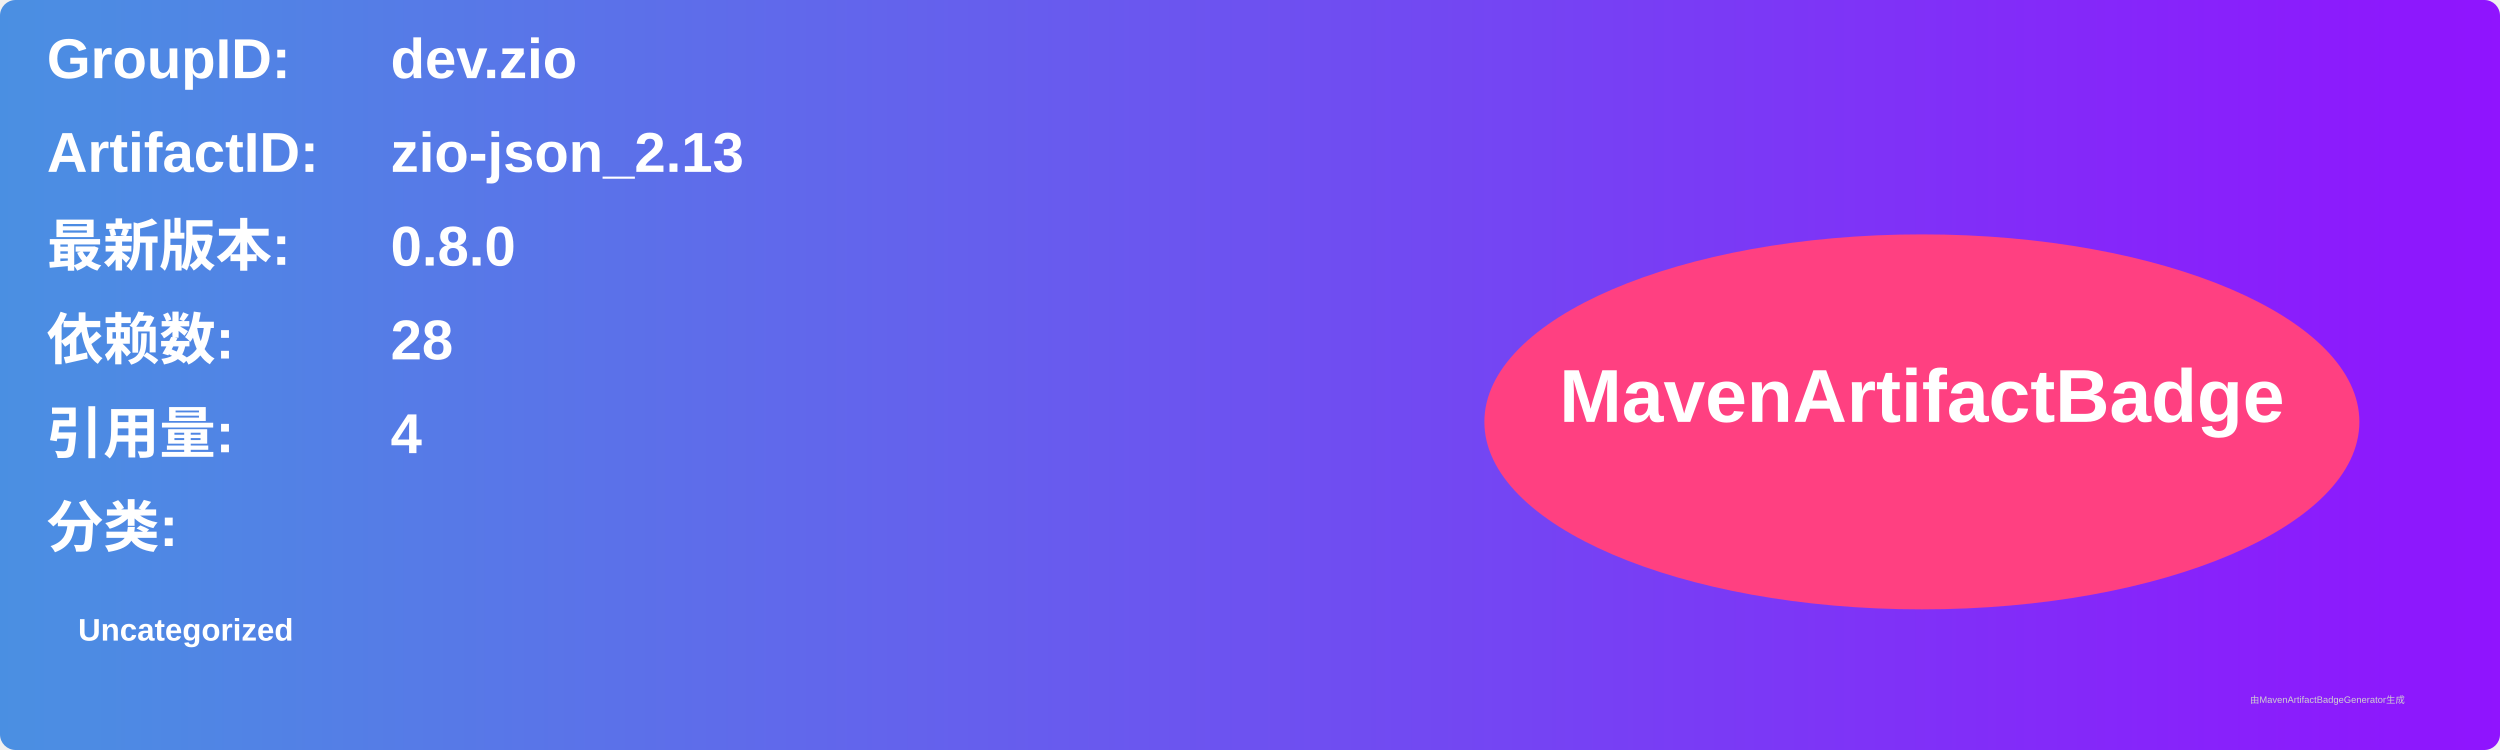
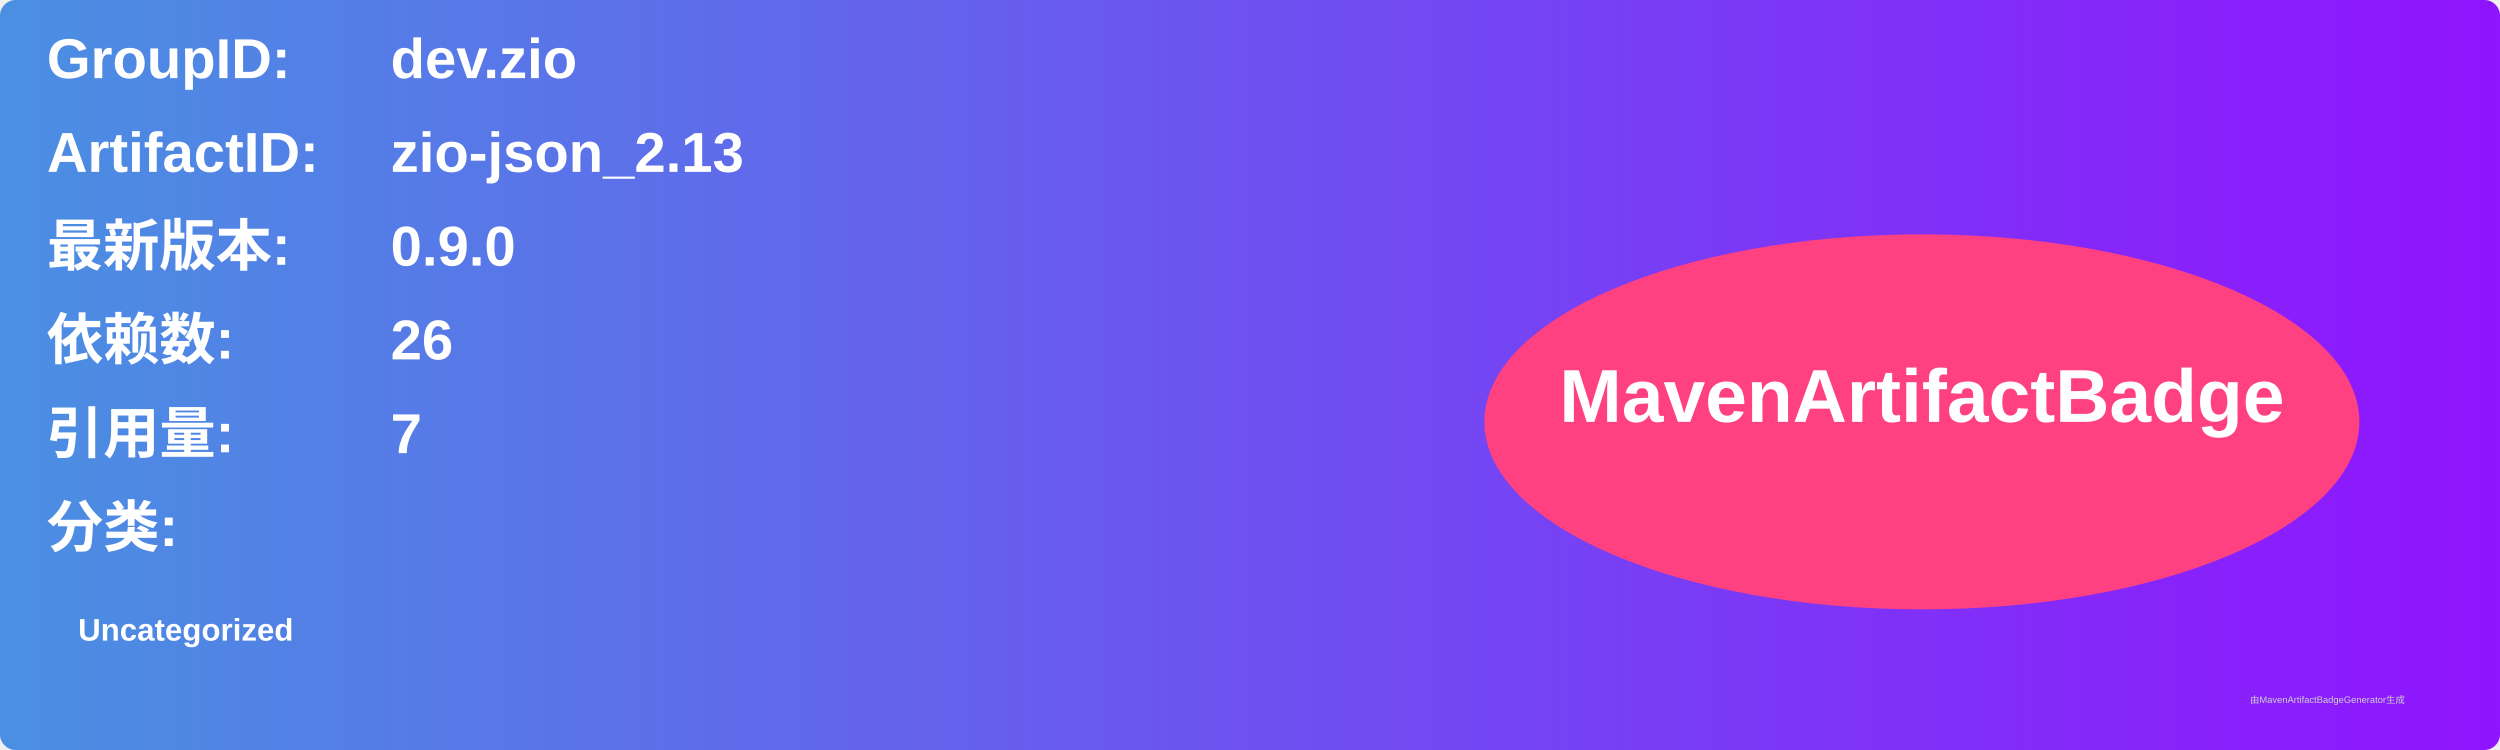
<svg xmlns="http://www.w3.org/2000/svg" width="800" height="240" viewBox="0 0 800 240">
  <linearGradient id="grad" x1="0%" y1="0%" x2="100%" y2="0%">
    <stop offset="0%" stop-color="#4a90e2" />
    <stop offset="100%" stop-color="#9013fe" />
  </linearGradient>
  <rect width="100%" height="100%" rx="5" ry="5" fill="url(#grad)" />
  <g transform="translate(15, 15)">
    <text x="0" y="10" font-family="Arial" font-size="18" fill="white" font-weight="bold" width="260">GroupID:</text>
    <text x="110" y="10" font-family="Arial" font-size="18" fill="white" font-weight="bold" width="460">dev.zio</text>
    <text x="0" y="40" font-family="Arial" font-size="18" fill="white" font-weight="bold" width="260">ArtifactID:</text>
    <text x="110" y="40" font-family="Arial" font-size="18" fill="white" font-weight="bold" width="460">zio-json_2.13</text>
    <text x="0" y="70" font-family="Arial" font-size="18" fill="white" font-weight="bold">最新版本:</text>
    <text x="110" y="70" font-family="Arial" font-size="18" fill="white" font-weight="bold">
-       <tspan font-weight="bold">0.8.0</tspan>
+       <tspan font-weight="bold">0.9.0</tspan>
    </text>
    <text x="0" y="100" font-family="Arial" font-size="18" fill="white" font-weight="bold">依赖数: </text>
    <text x="110" y="100" font-family="Arial" font-size="18" fill="white">
-       <tspan font-weight="bold">28</tspan>
+       <tspan font-weight="bold">26</tspan>
    </text>
    <text x="0" y="130" font-family="Arial" font-size="18" fill="white" font-weight="bold">引用量: </text>
    <text x="110" y="130" font-family="Arial" font-size="18" fill="white">
-       <tspan font-weight="bold">4</tspan>
+       <tspan font-weight="bold">7</tspan>
    </text>
    <text x="0" y="160" font-family="Arial" font-size="18" fill="white" font-weight="bold">分类:</text>
    <text x="10" y="190" font-family="Arial" font-size="10" fill="white">
      <tspan font-weight="bold">Uncategorized</tspan>
    </text>
    <ellipse cx="600" cy="120" rx="140" ry="60" fill="#ff4081" />
    <text x="600" y="120" text-anchor="middle" font-family="Arial" font-size="24" fill="white" font-weight="bold">MavenArtifactBadge</text>
  </g>
  <text x="720" y="225" font-family="Arial" font-size="3" fill="#d0d0d0">由MavenArtifactBadgeGenerator生成</text>
</svg>
